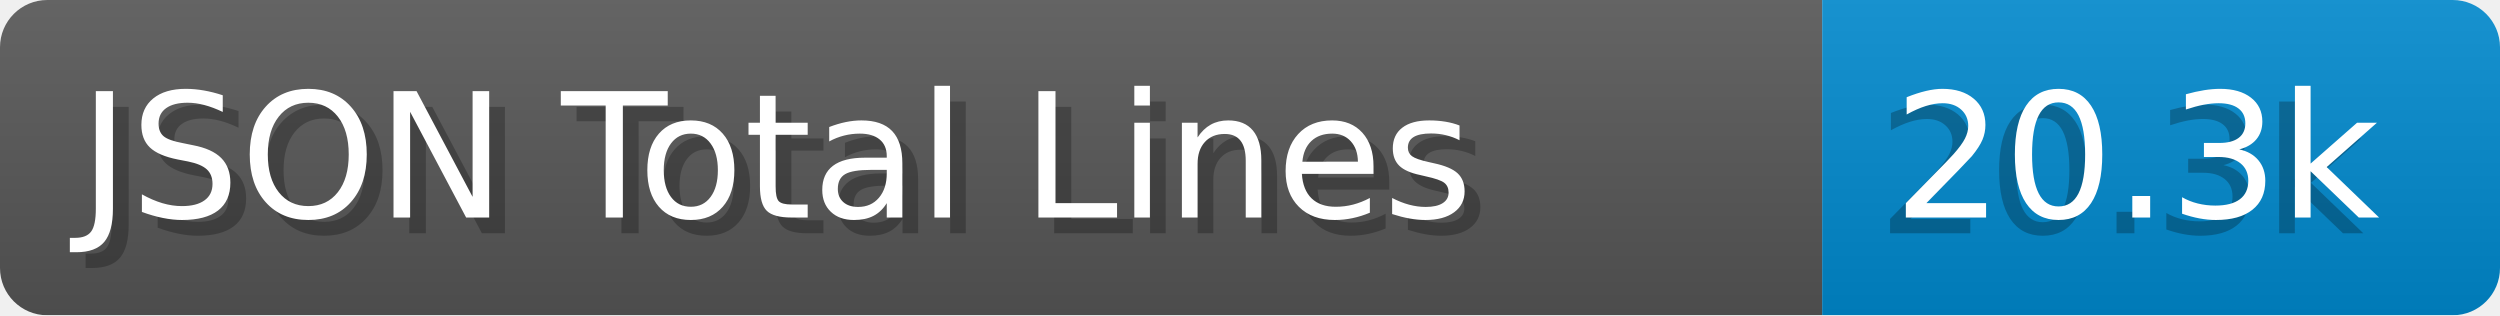
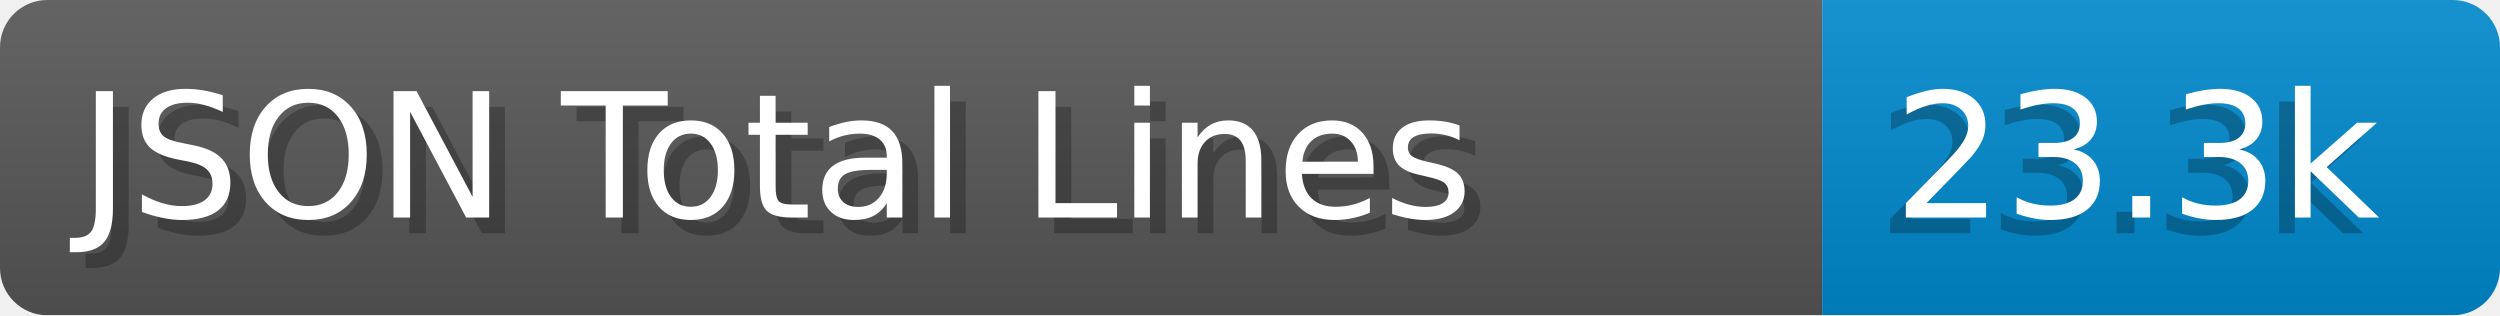
- <svg xmlns="http://www.w3.org/2000/svg" width="158.6" height="20" viewBox="0 0 1586.0 200" role="img" aria-label="JSON Total Lines: 20.3k">
+ <svg xmlns="http://www.w3.org/2000/svg" width="158.6" height="20" viewBox="0 0 1586.0 200" role="img" aria-label="JSON Total Lines: 23.3k">
  <linearGradient id="a" x2="0" y2="100%">
    <stop offset="0" stop-opacity=".1" stop-color="#EEE" />
    <stop offset="1" stop-opacity=".1" />
  </linearGradient>
  <mask id="m">
    <rect width="1586.0" height="200" rx="30" fill="#FFF" />
  </mask>
  <g mask="url(#m)">
    <rect width="1156.0" height="200" fill="#555" />
    <rect width="430.0" height="200" fill="#08C" x="1156.0" />
    <rect width="1586.0" height="200" fill="url(#a)" />
  </g>
  <g aria-hidden="true" fill="#fff" text-anchor="start" font-family="Verdana,DejaVu Sans,sans-serif" font-size="110">
    <text x="60" y="148" textLength="1056.0" fill="#000" opacity="0.25">JSON Total Lines</text>
    <text x="50" y="138" textLength="1056.0">JSON Total Lines</text>
-     <text x="1191.0" y="148" textLength="330.0" fill="#000" opacity="0.25">20.3k</text>
-     <text x="1201.0" y="138" textLength="330.0">20.3k</text>
+     <text x="1191.0" y="148" textLength="330.0" fill="#000" opacity="0.25">23.3k</text>
+     <text x="1201.0" y="138" textLength="330.0">23.3k</text>
  </g>
</svg>
